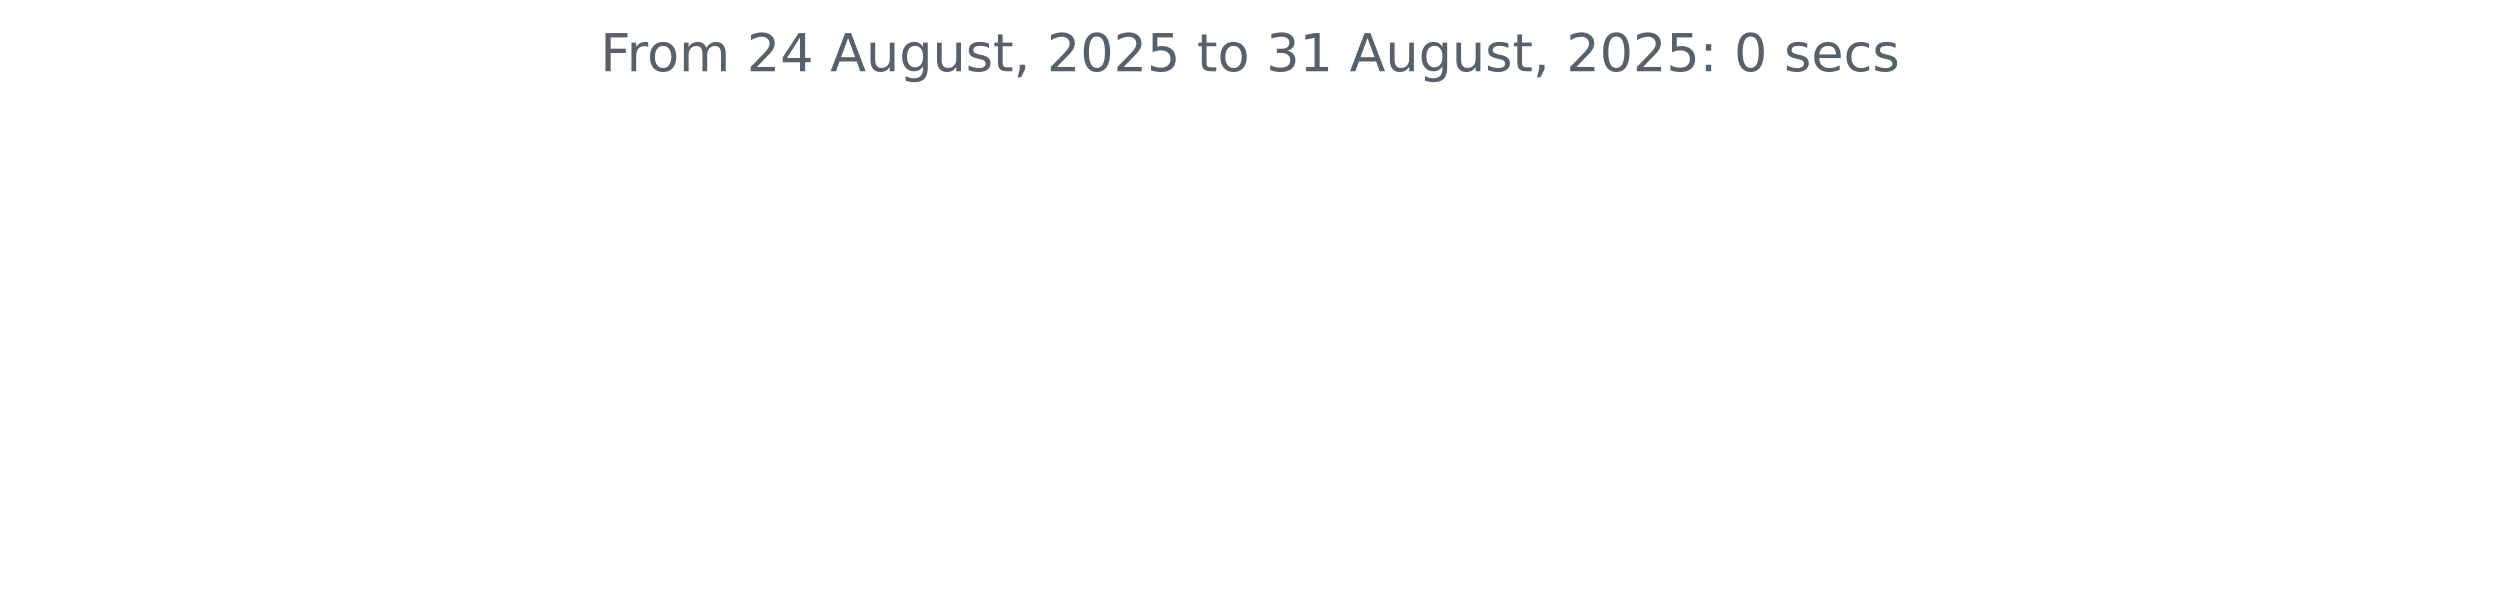
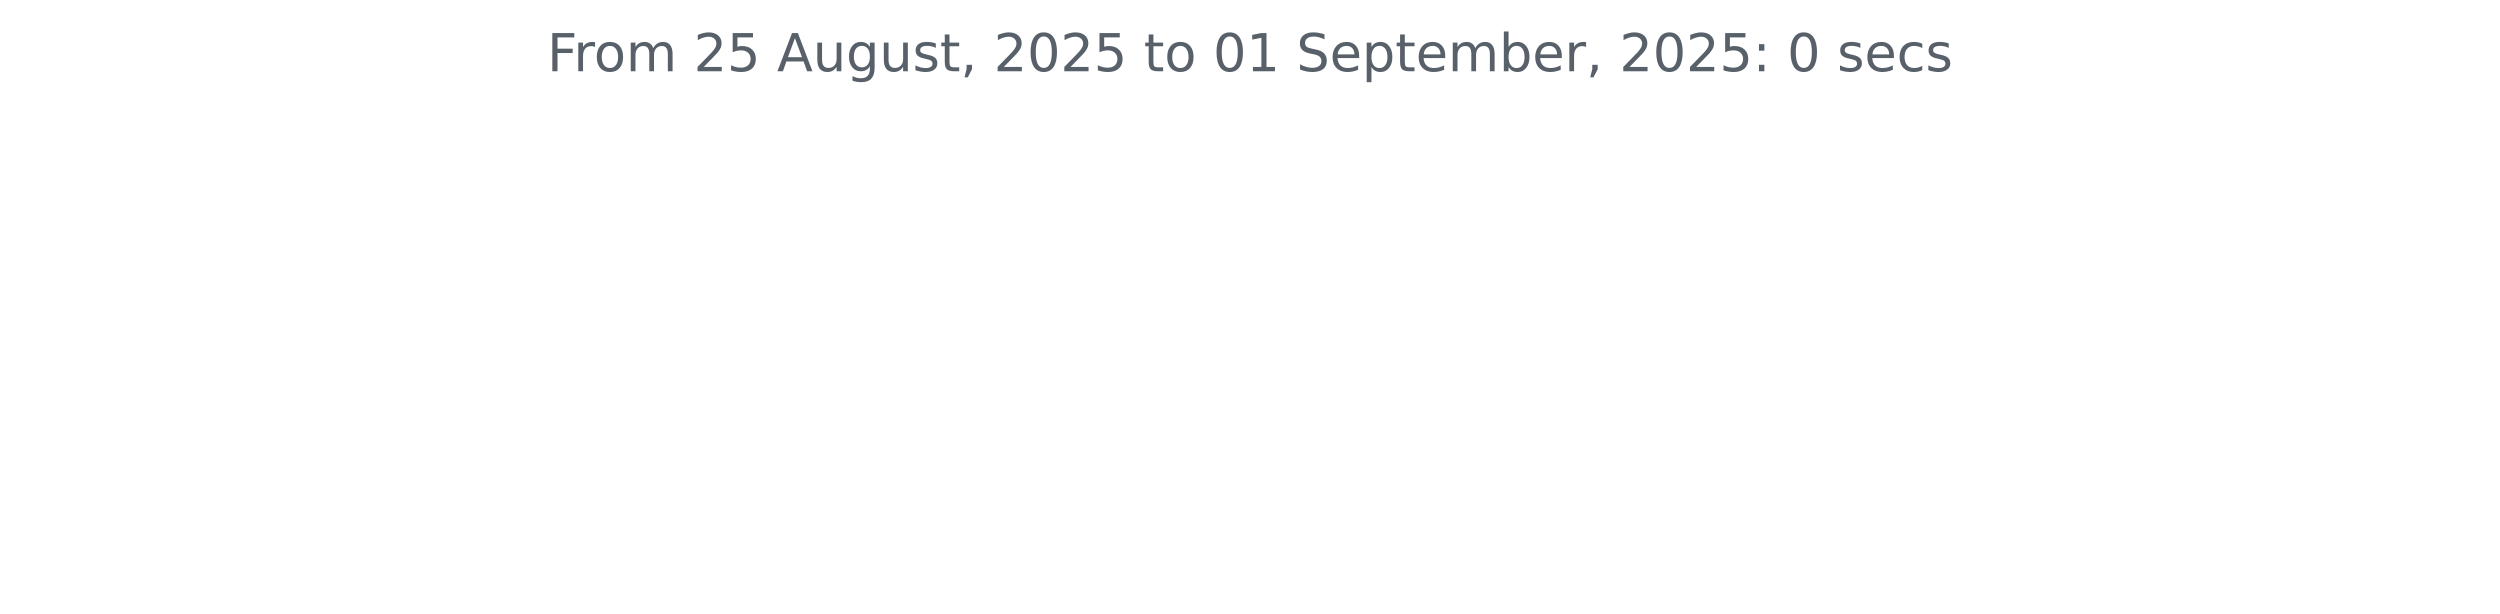
<svg xmlns="http://www.w3.org/2000/svg" xmlns:xlink="http://www.w3.org/1999/xlink" width="572.4pt" height="140.398pt" viewBox="0 0 572.4 140.398" version="1.1">
  <defs>
    <style type="text/css">*{stroke-linejoin: round; stroke-linecap: butt}</style>
  </defs>
  <g id="figure_1">
    <g id="patch_1">
      <path d="M 0 140.398  L 572.4 140.398  L 572.4 0  L 0 0  L 0 140.398  z " style="fill: none" />
    </g>
    <g id="axes_1">
      <g id="matplotlib.axis_1" />
      <g id="matplotlib.axis_2" />
      <g id="text_1">
-         <g style="fill: #586069" transform="translate(137.4544 16.31812) scale(0.12 -0.12)">
+         <g style="fill: #586069" transform="translate(125.2847 16.31812) scale(0.12 -0.12)">
          <defs>
            <path id="DejaVuSans-46" d="M 628 4666  L 3309 4666  L 3309 4134  L 1259 4134  L 1259 2759  L 3109 2759  L 3109 2228  L 1259 2228  L 1259 0  L 628 0  L 628 4666  z " transform="scale(0.015625)" />
            <path id="DejaVuSans-72" d="M 2631 2963  Q 2534 3019 2420 3045  Q 2306 3072 2169 3072  Q 1681 3072 1420 2755  Q 1159 2438 1159 1844  L 1159 0  L 581 0  L 581 3500  L 1159 3500  L 1159 2956  Q 1341 3275 1631 3429  Q 1922 3584 2338 3584  Q 2397 3584 2469 3576  Q 2541 3569 2628 3553  L 2631 2963  z " transform="scale(0.015625)" />
            <path id="DejaVuSans-6f" d="M 1959 3097  Q 1497 3097 1228 2736  Q 959 2375 959 1747  Q 959 1119 1226 758  Q 1494 397 1959 397  Q 2419 397 2687 759  Q 2956 1122 2956 1747  Q 2956 2369 2687 2733  Q 2419 3097 1959 3097  z M 1959 3584  Q 2709 3584 3137 3096  Q 3566 2609 3566 1747  Q 3566 888 3137 398  Q 2709 -91 1959 -91  Q 1206 -91 779 398  Q 353 888 353 1747  Q 353 2609 779 3096  Q 1206 3584 1959 3584  z " transform="scale(0.015625)" />
            <path id="DejaVuSans-6d" d="M 3328 2828  Q 3544 3216 3844 3400  Q 4144 3584 4550 3584  Q 5097 3584 5394 3201  Q 5691 2819 5691 2113  L 5691 0  L 5113 0  L 5113 2094  Q 5113 2597 4934 2840  Q 4756 3084 4391 3084  Q 3944 3084 3684 2787  Q 3425 2491 3425 1978  L 3425 0  L 2847 0  L 2847 2094  Q 2847 2600 2669 2842  Q 2491 3084 2119 3084  Q 1678 3084 1418 2786  Q 1159 2488 1159 1978  L 1159 0  L 581 0  L 581 3500  L 1159 3500  L 1159 2956  Q 1356 3278 1631 3431  Q 1906 3584 2284 3584  Q 2666 3584 2933 3390  Q 3200 3197 3328 2828  z " transform="scale(0.015625)" />
            <path id="DejaVuSans-20" transform="scale(0.015625)" />
            <path id="DejaVuSans-32" d="M 1228 531  L 3431 531  L 3431 0  L 469 0  L 469 531  Q 828 903 1448 1529  Q 2069 2156 2228 2338  Q 2531 2678 2651 2914  Q 2772 3150 2772 3378  Q 2772 3750 2511 3984  Q 2250 4219 1831 4219  Q 1534 4219 1204 4116  Q 875 4013 500 3803  L 500 4441  Q 881 4594 1212 4672  Q 1544 4750 1819 4750  Q 2544 4750 2975 4387  Q 3406 4025 3406 3419  Q 3406 3131 3298 2873  Q 3191 2616 2906 2266  Q 2828 2175 2409 1742  Q 1991 1309 1228 531  z " transform="scale(0.015625)" />
-             <path id="DejaVuSans-34" d="M 2419 4116  L 825 1625  L 2419 1625  L 2419 4116  z M 2253 4666  L 3047 4666  L 3047 1625  L 3713 1625  L 3713 1100  L 3047 1100  L 3047 0  L 2419 0  L 2419 1100  L 313 1100  L 313 1709  L 2253 4666  z " transform="scale(0.015625)" />
+             <path id="DejaVuSans-35" d="M 691 4666  L 3169 4666  L 3169 4134  L 1269 4134  L 1269 2991  Q 1406 3038 1543 3061  Q 1681 3084 1819 3084  Q 2600 3084 3056 2656  Q 3513 2228 3513 1497  Q 3513 744 3044 326  Q 2575 -91 1722 -91  Q 1428 -91 1123 -41  Q 819 9 494 109  L 494 744  Q 775 591 1075 516  Q 1375 441 1709 441  Q 2250 441 2565 725  Q 2881 1009 2881 1497  Q 2881 1984 2565 2268  Q 2250 2553 1709 2553  Q 1456 2553 1204 2497  Q 953 2441 691 2322  L 691 4666  z " transform="scale(0.015625)" />
            <path id="DejaVuSans-41" d="M 2188 4044  L 1331 1722  L 3047 1722  L 2188 4044  z M 1831 4666  L 2547 4666  L 4325 0  L 3669 0  L 3244 1197  L 1141 1197  L 716 0  L 50 0  L 1831 4666  z " transform="scale(0.015625)" />
            <path id="DejaVuSans-75" d="M 544 1381  L 544 3500  L 1119 3500  L 1119 1403  Q 1119 906 1312 657  Q 1506 409 1894 409  Q 2359 409 2629 706  Q 2900 1003 2900 1516  L 2900 3500  L 3475 3500  L 3475 0  L 2900 0  L 2900 538  Q 2691 219 2414 64  Q 2138 -91 1772 -91  Q 1169 -91 856 284  Q 544 659 544 1381  z M 1991 3584  L 1991 3584  z " transform="scale(0.015625)" />
            <path id="DejaVuSans-67" d="M 2906 1791  Q 2906 2416 2648 2759  Q 2391 3103 1925 3103  Q 1463 3103 1205 2759  Q 947 2416 947 1791  Q 947 1169 1205 825  Q 1463 481 1925 481  Q 2391 481 2648 825  Q 2906 1169 2906 1791  z M 3481 434  Q 3481 -459 3084 -895  Q 2688 -1331 1869 -1331  Q 1566 -1331 1297 -1286  Q 1028 -1241 775 -1147  L 775 -588  Q 1028 -725 1275 -790  Q 1522 -856 1778 -856  Q 2344 -856 2625 -561  Q 2906 -266 2906 331  L 2906 616  Q 2728 306 2450 153  Q 2172 0 1784 0  Q 1141 0 747 490  Q 353 981 353 1791  Q 353 2603 747 3093  Q 1141 3584 1784 3584  Q 2172 3584 2450 3431  Q 2728 3278 2906 2969  L 2906 3500  L 3481 3500  L 3481 434  z " transform="scale(0.015625)" />
            <path id="DejaVuSans-73" d="M 2834 3397  L 2834 2853  Q 2591 2978 2328 3040  Q 2066 3103 1784 3103  Q 1356 3103 1142 2972  Q 928 2841 928 2578  Q 928 2378 1081 2264  Q 1234 2150 1697 2047  L 1894 2003  Q 2506 1872 2764 1633  Q 3022 1394 3022 966  Q 3022 478 2636 193  Q 2250 -91 1575 -91  Q 1294 -91 989 -36  Q 684 19 347 128  L 347 722  Q 666 556 975 473  Q 1284 391 1588 391  Q 1994 391 2212 530  Q 2431 669 2431 922  Q 2431 1156 2273 1281  Q 2116 1406 1581 1522  L 1381 1569  Q 847 1681 609 1914  Q 372 2147 372 2553  Q 372 3047 722 3315  Q 1072 3584 1716 3584  Q 2034 3584 2315 3537  Q 2597 3491 2834 3397  z " transform="scale(0.015625)" />
            <path id="DejaVuSans-74" d="M 1172 4494  L 1172 3500  L 2356 3500  L 2356 3053  L 1172 3053  L 1172 1153  Q 1172 725 1289 603  Q 1406 481 1766 481  L 2356 481  L 2356 0  L 1766 0  Q 1100 0 847 248  Q 594 497 594 1153  L 594 3053  L 172 3053  L 172 3500  L 594 3500  L 594 4494  L 1172 4494  z " transform="scale(0.015625)" />
            <path id="DejaVuSans-2c" d="M 750 794  L 1409 794  L 1409 256  L 897 -744  L 494 -744  L 750 256  L 750 794  z " transform="scale(0.015625)" />
            <path id="DejaVuSans-30" d="M 2034 4250  Q 1547 4250 1301 3770  Q 1056 3291 1056 2328  Q 1056 1369 1301 889  Q 1547 409 2034 409  Q 2525 409 2770 889  Q 3016 1369 3016 2328  Q 3016 3291 2770 3770  Q 2525 4250 2034 4250  z M 2034 4750  Q 2819 4750 3233 4129  Q 3647 3509 3647 2328  Q 3647 1150 3233 529  Q 2819 -91 2034 -91  Q 1250 -91 836 529  Q 422 1150 422 2328  Q 422 3509 836 4129  Q 1250 4750 2034 4750  z " transform="scale(0.015625)" />
-             <path id="DejaVuSans-35" d="M 691 4666  L 3169 4666  L 3169 4134  L 1269 4134  L 1269 2991  Q 1406 3038 1543 3061  Q 1681 3084 1819 3084  Q 2600 3084 3056 2656  Q 3513 2228 3513 1497  Q 3513 744 3044 326  Q 2575 -91 1722 -91  Q 1428 -91 1123 -41  Q 819 9 494 109  L 494 744  Q 775 591 1075 516  Q 1375 441 1709 441  Q 2250 441 2565 725  Q 2881 1009 2881 1497  Q 2881 1984 2565 2268  Q 2250 2553 1709 2553  Q 1456 2553 1204 2497  Q 953 2441 691 2322  L 691 4666  z " transform="scale(0.015625)" />
-             <path id="DejaVuSans-33" d="M 2597 2516  Q 3050 2419 3304 2112  Q 3559 1806 3559 1356  Q 3559 666 3084 287  Q 2609 -91 1734 -91  Q 1441 -91 1130 -33  Q 819 25 488 141  L 488 750  Q 750 597 1062 519  Q 1375 441 1716 441  Q 2309 441 2620 675  Q 2931 909 2931 1356  Q 2931 1769 2642 2001  Q 2353 2234 1838 2234  L 1294 2234  L 1294 2753  L 1863 2753  Q 2328 2753 2575 2939  Q 2822 3125 2822 3475  Q 2822 3834 2567 4026  Q 2313 4219 1838 4219  Q 1578 4219 1281 4162  Q 984 4106 628 3988  L 628 4550  Q 988 4650 1302 4700  Q 1616 4750 1894 4750  Q 2613 4750 3031 4423  Q 3450 4097 3450 3541  Q 3450 3153 3228 2886  Q 3006 2619 2597 2516  z " transform="scale(0.015625)" />
            <path id="DejaVuSans-31" d="M 794 531  L 1825 531  L 1825 4091  L 703 3866  L 703 4441  L 1819 4666  L 2450 4666  L 2450 531  L 3481 531  L 3481 0  L 794 0  L 794 531  z " transform="scale(0.015625)" />
+             <path id="DejaVuSans-53" d="M 3425 4513  L 3425 3897  Q 3066 4069 2747 4153  Q 2428 4238 2131 4238  Q 1616 4238 1336 4038  Q 1056 3838 1056 3469  Q 1056 3159 1242 3001  Q 1428 2844 1947 2747  L 2328 2669  Q 3034 2534 3370 2195  Q 3706 1856 3706 1288  Q 3706 609 3251 259  Q 2797 -91 1919 -91  Q 1588 -91 1214 -16  Q 841 59 441 206  L 441 856  Q 825 641 1194 531  Q 1563 422 1919 422  Q 2459 422 2753 634  Q 3047 847 3047 1241  Q 3047 1584 2836 1778  Q 2625 1972 2144 2069  L 1759 2144  Q 1053 2284 737 2584  Q 422 2884 422 3419  Q 422 4038 858 4394  Q 1294 4750 2059 4750  Q 2388 4750 2728 4690  Q 3069 4631 3425 4513  z " transform="scale(0.015625)" />
+             <path id="DejaVuSans-65" d="M 3597 1894  L 3597 1613  L 953 1613  Q 991 1019 1311 708  Q 1631 397 2203 397  Q 2534 397 2845 478  Q 3156 559 3463 722  L 3463 178  Q 3153 47 2828 -22  Q 2503 -91 2169 -91  Q 1331 -91 842 396  Q 353 884 353 1716  Q 353 2575 817 3079  Q 1281 3584 2069 3584  Q 2775 3584 3186 3129  Q 3597 2675 3597 1894  z M 3022 2063  Q 3016 2534 2758 2815  Q 2500 3097 2075 3097  Q 1594 3097 1305 2825  Q 1016 2553 972 2059  L 3022 2063  z " transform="scale(0.015625)" />
+             <path id="DejaVuSans-70" d="M 1159 525  L 1159 -1331  L 581 -1331  L 581 3500  L 1159 3500  L 1159 2969  Q 1341 3281 1617 3432  Q 1894 3584 2278 3584  Q 2916 3584 3314 3078  Q 3713 2572 3713 1747  Q 3713 922 3314 415  Q 2916 -91 2278 -91  Q 1894 -91 1617 61  Q 1341 213 1159 525  z M 3116 1747  Q 3116 2381 2855 2742  Q 2594 3103 2138 3103  Q 1681 3103 1420 2742  Q 1159 2381 1159 1747  Q 1159 1113 1420 752  Q 1681 391 2138 391  Q 2594 391 2855 752  Q 3116 1113 3116 1747  z " transform="scale(0.015625)" />
+             <path id="DejaVuSans-62" d="M 3116 1747  Q 3116 2381 2855 2742  Q 2594 3103 2138 3103  Q 1681 3103 1420 2742  Q 1159 2381 1159 1747  Q 1159 1113 1420 752  Q 1681 391 2138 391  Q 2594 391 2855 752  Q 3116 1113 3116 1747  z M 1159 2969  Q 1341 3281 1617 3432  Q 1894 3584 2278 3584  Q 2916 3584 3314 3078  Q 3713 2572 3713 1747  Q 3713 922 3314 415  Q 2916 -91 2278 -91  Q 1894 -91 1617 61  Q 1341 213 1159 525  L 1159 0  L 581 0  L 581 4863  L 1159 4863  L 1159 2969  z " transform="scale(0.015625)" />
            <path id="DejaVuSans-3a" d="M 750 794  L 1409 794  L 1409 0  L 750 0  L 750 794  z M 750 3309  L 1409 3309  L 1409 2516  L 750 2516  L 750 3309  z " transform="scale(0.015625)" />
-             <path id="DejaVuSans-65" d="M 3597 1894  L 3597 1613  L 953 1613  Q 991 1019 1311 708  Q 1631 397 2203 397  Q 2534 397 2845 478  Q 3156 559 3463 722  L 3463 178  Q 3153 47 2828 -22  Q 2503 -91 2169 -91  Q 1331 -91 842 396  Q 353 884 353 1716  Q 353 2575 817 3079  Q 1281 3584 2069 3584  Q 2775 3584 3186 3129  Q 3597 2675 3597 1894  z M 3022 2063  Q 3016 2534 2758 2815  Q 2500 3097 2075 3097  Q 1594 3097 1305 2825  Q 1016 2553 972 2059  L 3022 2063  z " transform="scale(0.015625)" />
            <path id="DejaVuSans-63" d="M 3122 3366  L 3122 2828  Q 2878 2963 2633 3030  Q 2388 3097 2138 3097  Q 1578 3097 1268 2742  Q 959 2388 959 1747  Q 959 1106 1268 751  Q 1578 397 2138 397  Q 2388 397 2633 464  Q 2878 531 3122 666  L 3122 134  Q 2881 22 2623 -34  Q 2366 -91 2075 -91  Q 1284 -91 818 406  Q 353 903 353 1747  Q 353 2603 823 3093  Q 1294 3584 2113 3584  Q 2378 3584 2631 3529  Q 2884 3475 3122 3366  z " transform="scale(0.015625)" />
          </defs>
          <use xlink:href="#DejaVuSans-46" />
          <use xlink:href="#DejaVuSans-72" x="50.27" />
          <use xlink:href="#DejaVuSans-6f" x="89.133" />
          <use xlink:href="#DejaVuSans-6d" x="150.314" />
          <use xlink:href="#DejaVuSans-20" x="247.727" />
          <use xlink:href="#DejaVuSans-32" x="279.514" />
-           <use xlink:href="#DejaVuSans-34" x="343.137" />
+           <use xlink:href="#DejaVuSans-35" x="343.137" />
          <use xlink:href="#DejaVuSans-20" x="406.76" />
          <use xlink:href="#DejaVuSans-41" x="438.547" />
          <use xlink:href="#DejaVuSans-75" x="506.955" />
          <use xlink:href="#DejaVuSans-67" x="570.334" />
          <use xlink:href="#DejaVuSans-75" x="633.811" />
          <use xlink:href="#DejaVuSans-73" x="697.189" />
          <use xlink:href="#DejaVuSans-74" x="749.289" />
          <use xlink:href="#DejaVuSans-2c" x="788.498" />
          <use xlink:href="#DejaVuSans-20" x="820.285" />
          <use xlink:href="#DejaVuSans-32" x="852.072" />
          <use xlink:href="#DejaVuSans-30" x="915.695" />
          <use xlink:href="#DejaVuSans-32" x="979.318" />
          <use xlink:href="#DejaVuSans-35" x="1042.941" />
          <use xlink:href="#DejaVuSans-20" x="1106.564" />
          <use xlink:href="#DejaVuSans-74" x="1138.352" />
          <use xlink:href="#DejaVuSans-6f" x="1177.561" />
          <use xlink:href="#DejaVuSans-20" x="1238.742" />
-           <use xlink:href="#DejaVuSans-33" x="1270.529" />
+           <use xlink:href="#DejaVuSans-30" x="1270.529" />
          <use xlink:href="#DejaVuSans-31" x="1334.152" />
          <use xlink:href="#DejaVuSans-20" x="1397.775" />
-           <use xlink:href="#DejaVuSans-41" x="1429.562" />
-           <use xlink:href="#DejaVuSans-75" x="1497.971" />
-           <use xlink:href="#DejaVuSans-67" x="1561.35" />
-           <use xlink:href="#DejaVuSans-75" x="1624.826" />
-           <use xlink:href="#DejaVuSans-73" x="1688.205" />
-           <use xlink:href="#DejaVuSans-74" x="1740.305" />
-           <use xlink:href="#DejaVuSans-2c" x="1779.514" />
-           <use xlink:href="#DejaVuSans-20" x="1811.301" />
-           <use xlink:href="#DejaVuSans-32" x="1843.088" />
-           <use xlink:href="#DejaVuSans-30" x="1906.711" />
-           <use xlink:href="#DejaVuSans-32" x="1970.334" />
-           <use xlink:href="#DejaVuSans-35" x="2033.957" />
-           <use xlink:href="#DejaVuSans-3a" x="2097.58" />
-           <use xlink:href="#DejaVuSans-20" x="2131.271" />
-           <use xlink:href="#DejaVuSans-30" x="2163.059" />
-           <use xlink:href="#DejaVuSans-20" x="2226.682" />
-           <use xlink:href="#DejaVuSans-73" x="2258.469" />
-           <use xlink:href="#DejaVuSans-65" x="2310.568" />
-           <use xlink:href="#DejaVuSans-63" x="2372.092" />
-           <use xlink:href="#DejaVuSans-73" x="2427.072" />
+           <use xlink:href="#DejaVuSans-53" x="1429.562" />
+           <use xlink:href="#DejaVuSans-65" x="1493.039" />
+           <use xlink:href="#DejaVuSans-70" x="1554.562" />
+           <use xlink:href="#DejaVuSans-74" x="1618.039" />
+           <use xlink:href="#DejaVuSans-65" x="1657.248" />
+           <use xlink:href="#DejaVuSans-6d" x="1718.771" />
+           <use xlink:href="#DejaVuSans-62" x="1816.184" />
+           <use xlink:href="#DejaVuSans-65" x="1879.66" />
+           <use xlink:href="#DejaVuSans-72" x="1941.184" />
+           <use xlink:href="#DejaVuSans-2c" x="1982.297" />
+           <use xlink:href="#DejaVuSans-20" x="2014.084" />
+           <use xlink:href="#DejaVuSans-32" x="2045.871" />
+           <use xlink:href="#DejaVuSans-30" x="2109.494" />
+           <use xlink:href="#DejaVuSans-32" x="2173.117" />
+           <use xlink:href="#DejaVuSans-35" x="2236.74" />
+           <use xlink:href="#DejaVuSans-3a" x="2300.363" />
+           <use xlink:href="#DejaVuSans-20" x="2334.055" />
+           <use xlink:href="#DejaVuSans-30" x="2365.842" />
+           <use xlink:href="#DejaVuSans-20" x="2429.465" />
+           <use xlink:href="#DejaVuSans-73" x="2461.252" />
+           <use xlink:href="#DejaVuSans-65" x="2513.352" />
+           <use xlink:href="#DejaVuSans-63" x="2574.875" />
+           <use xlink:href="#DejaVuSans-73" x="2629.855" />
        </g>
      </g>
    </g>
  </g>
</svg>
